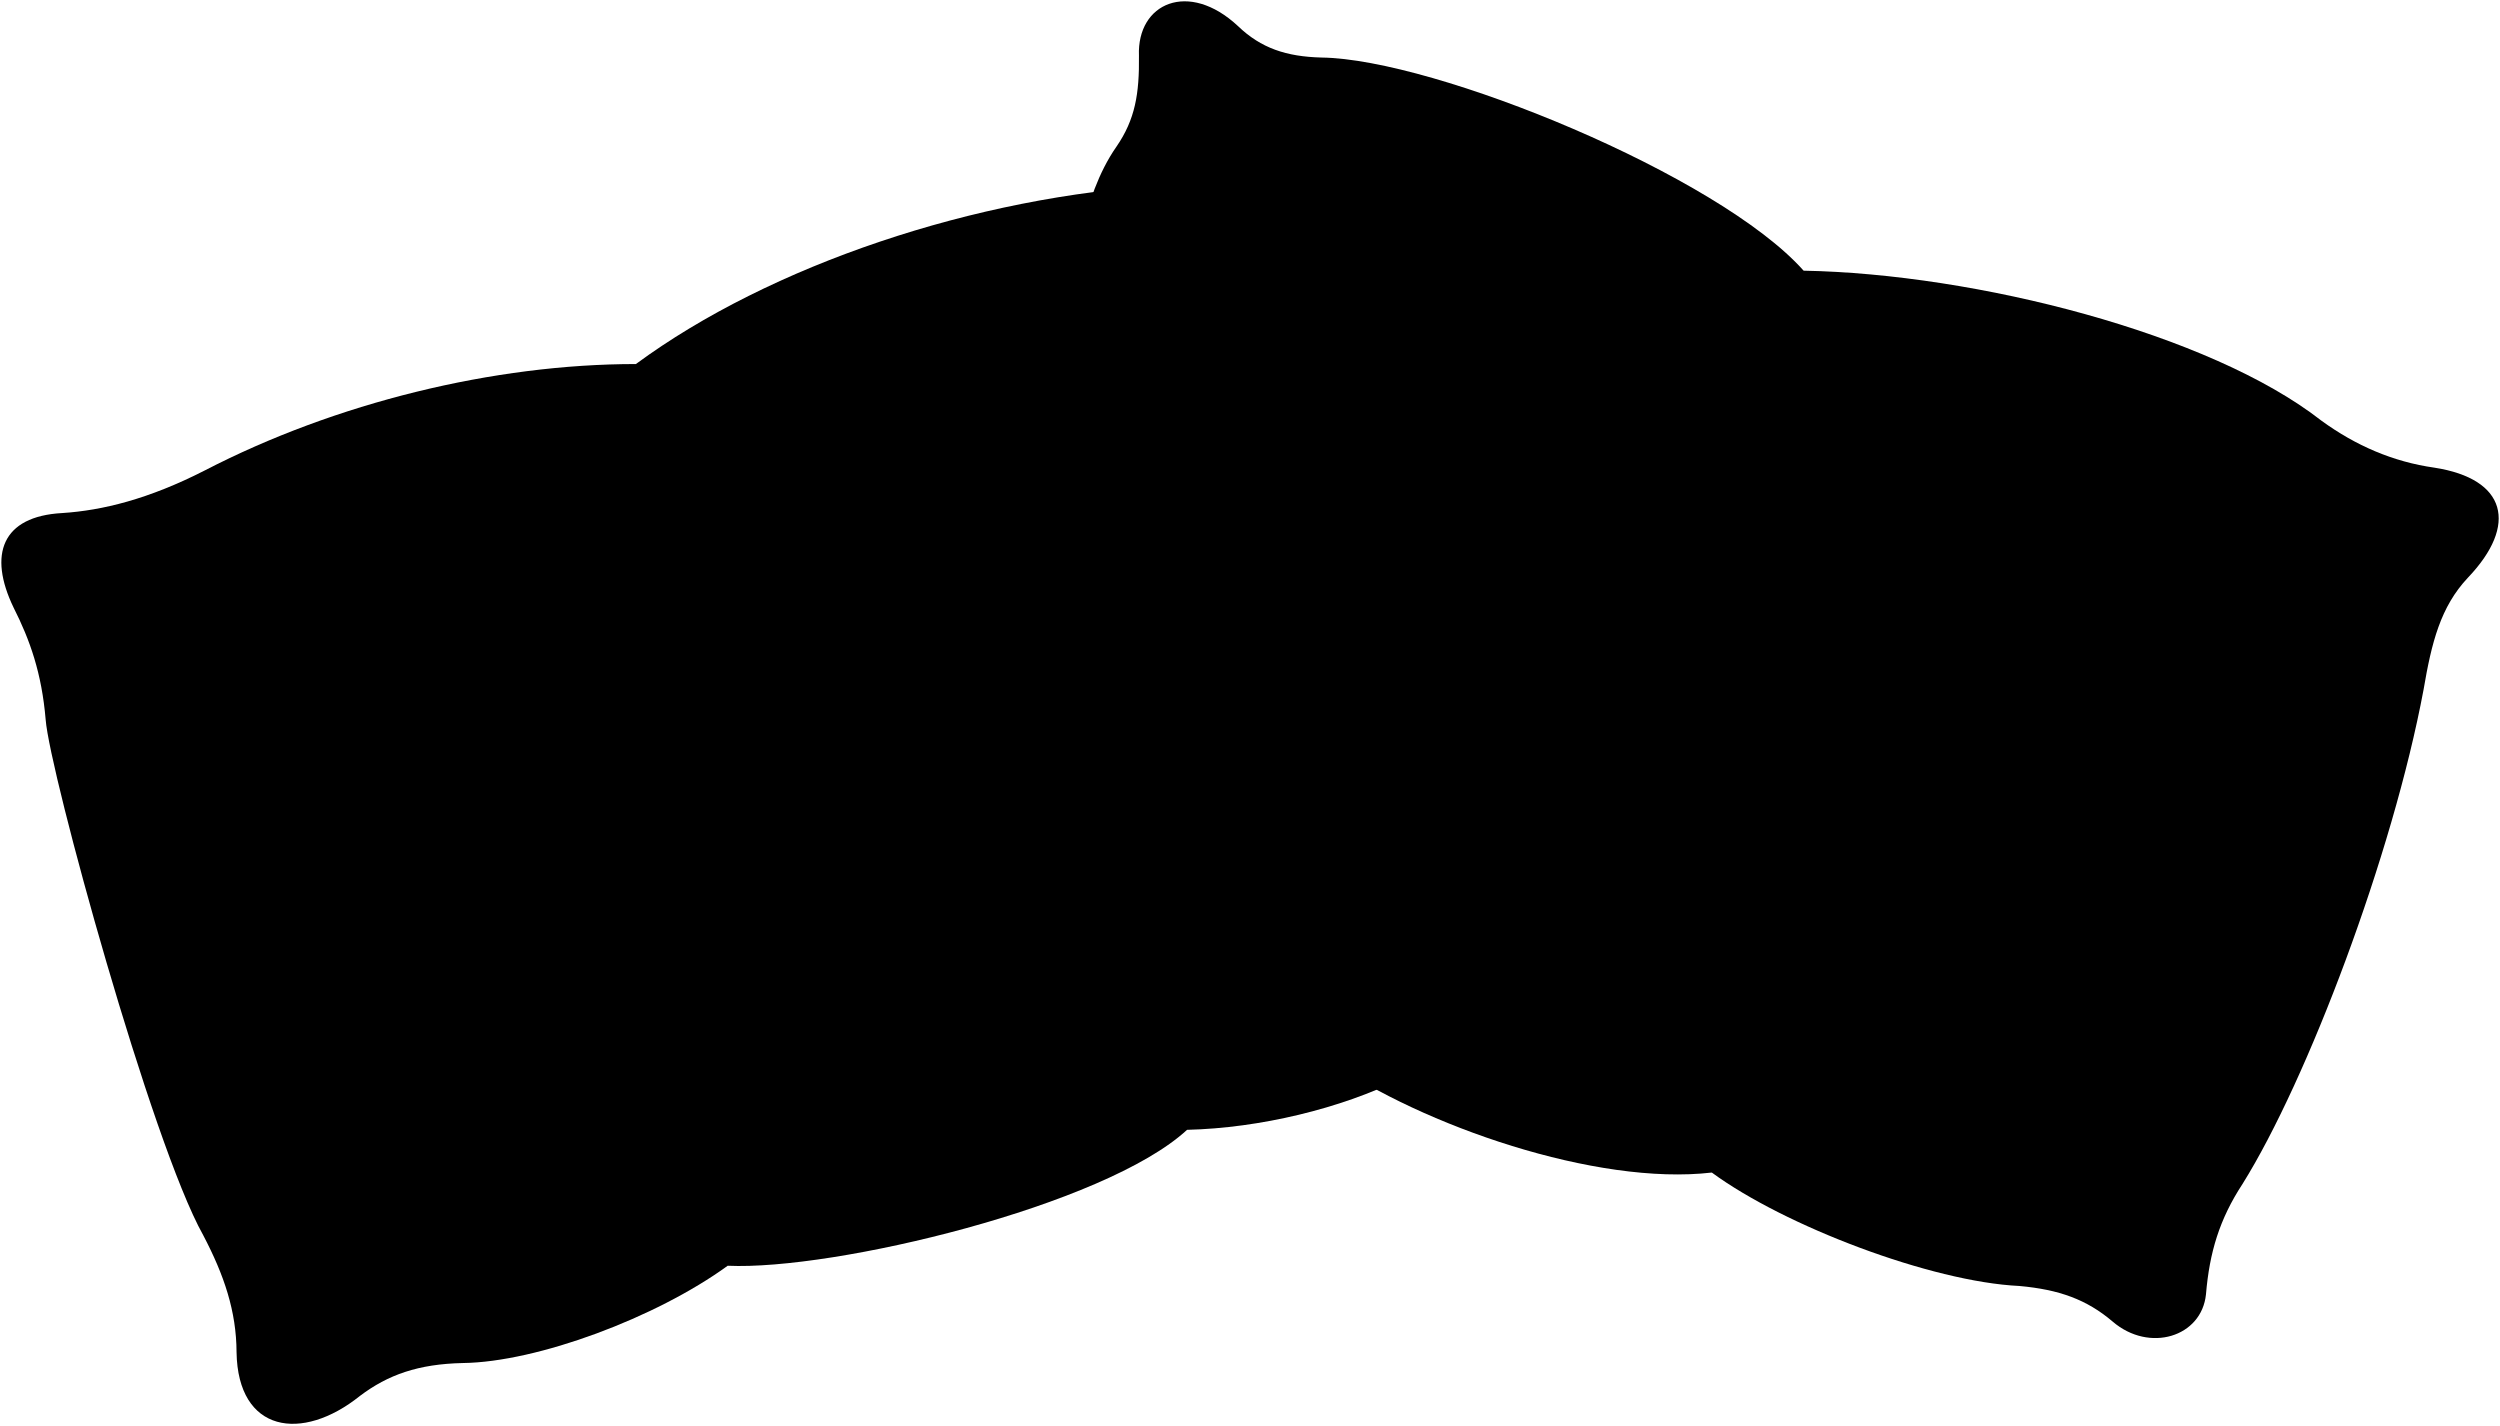
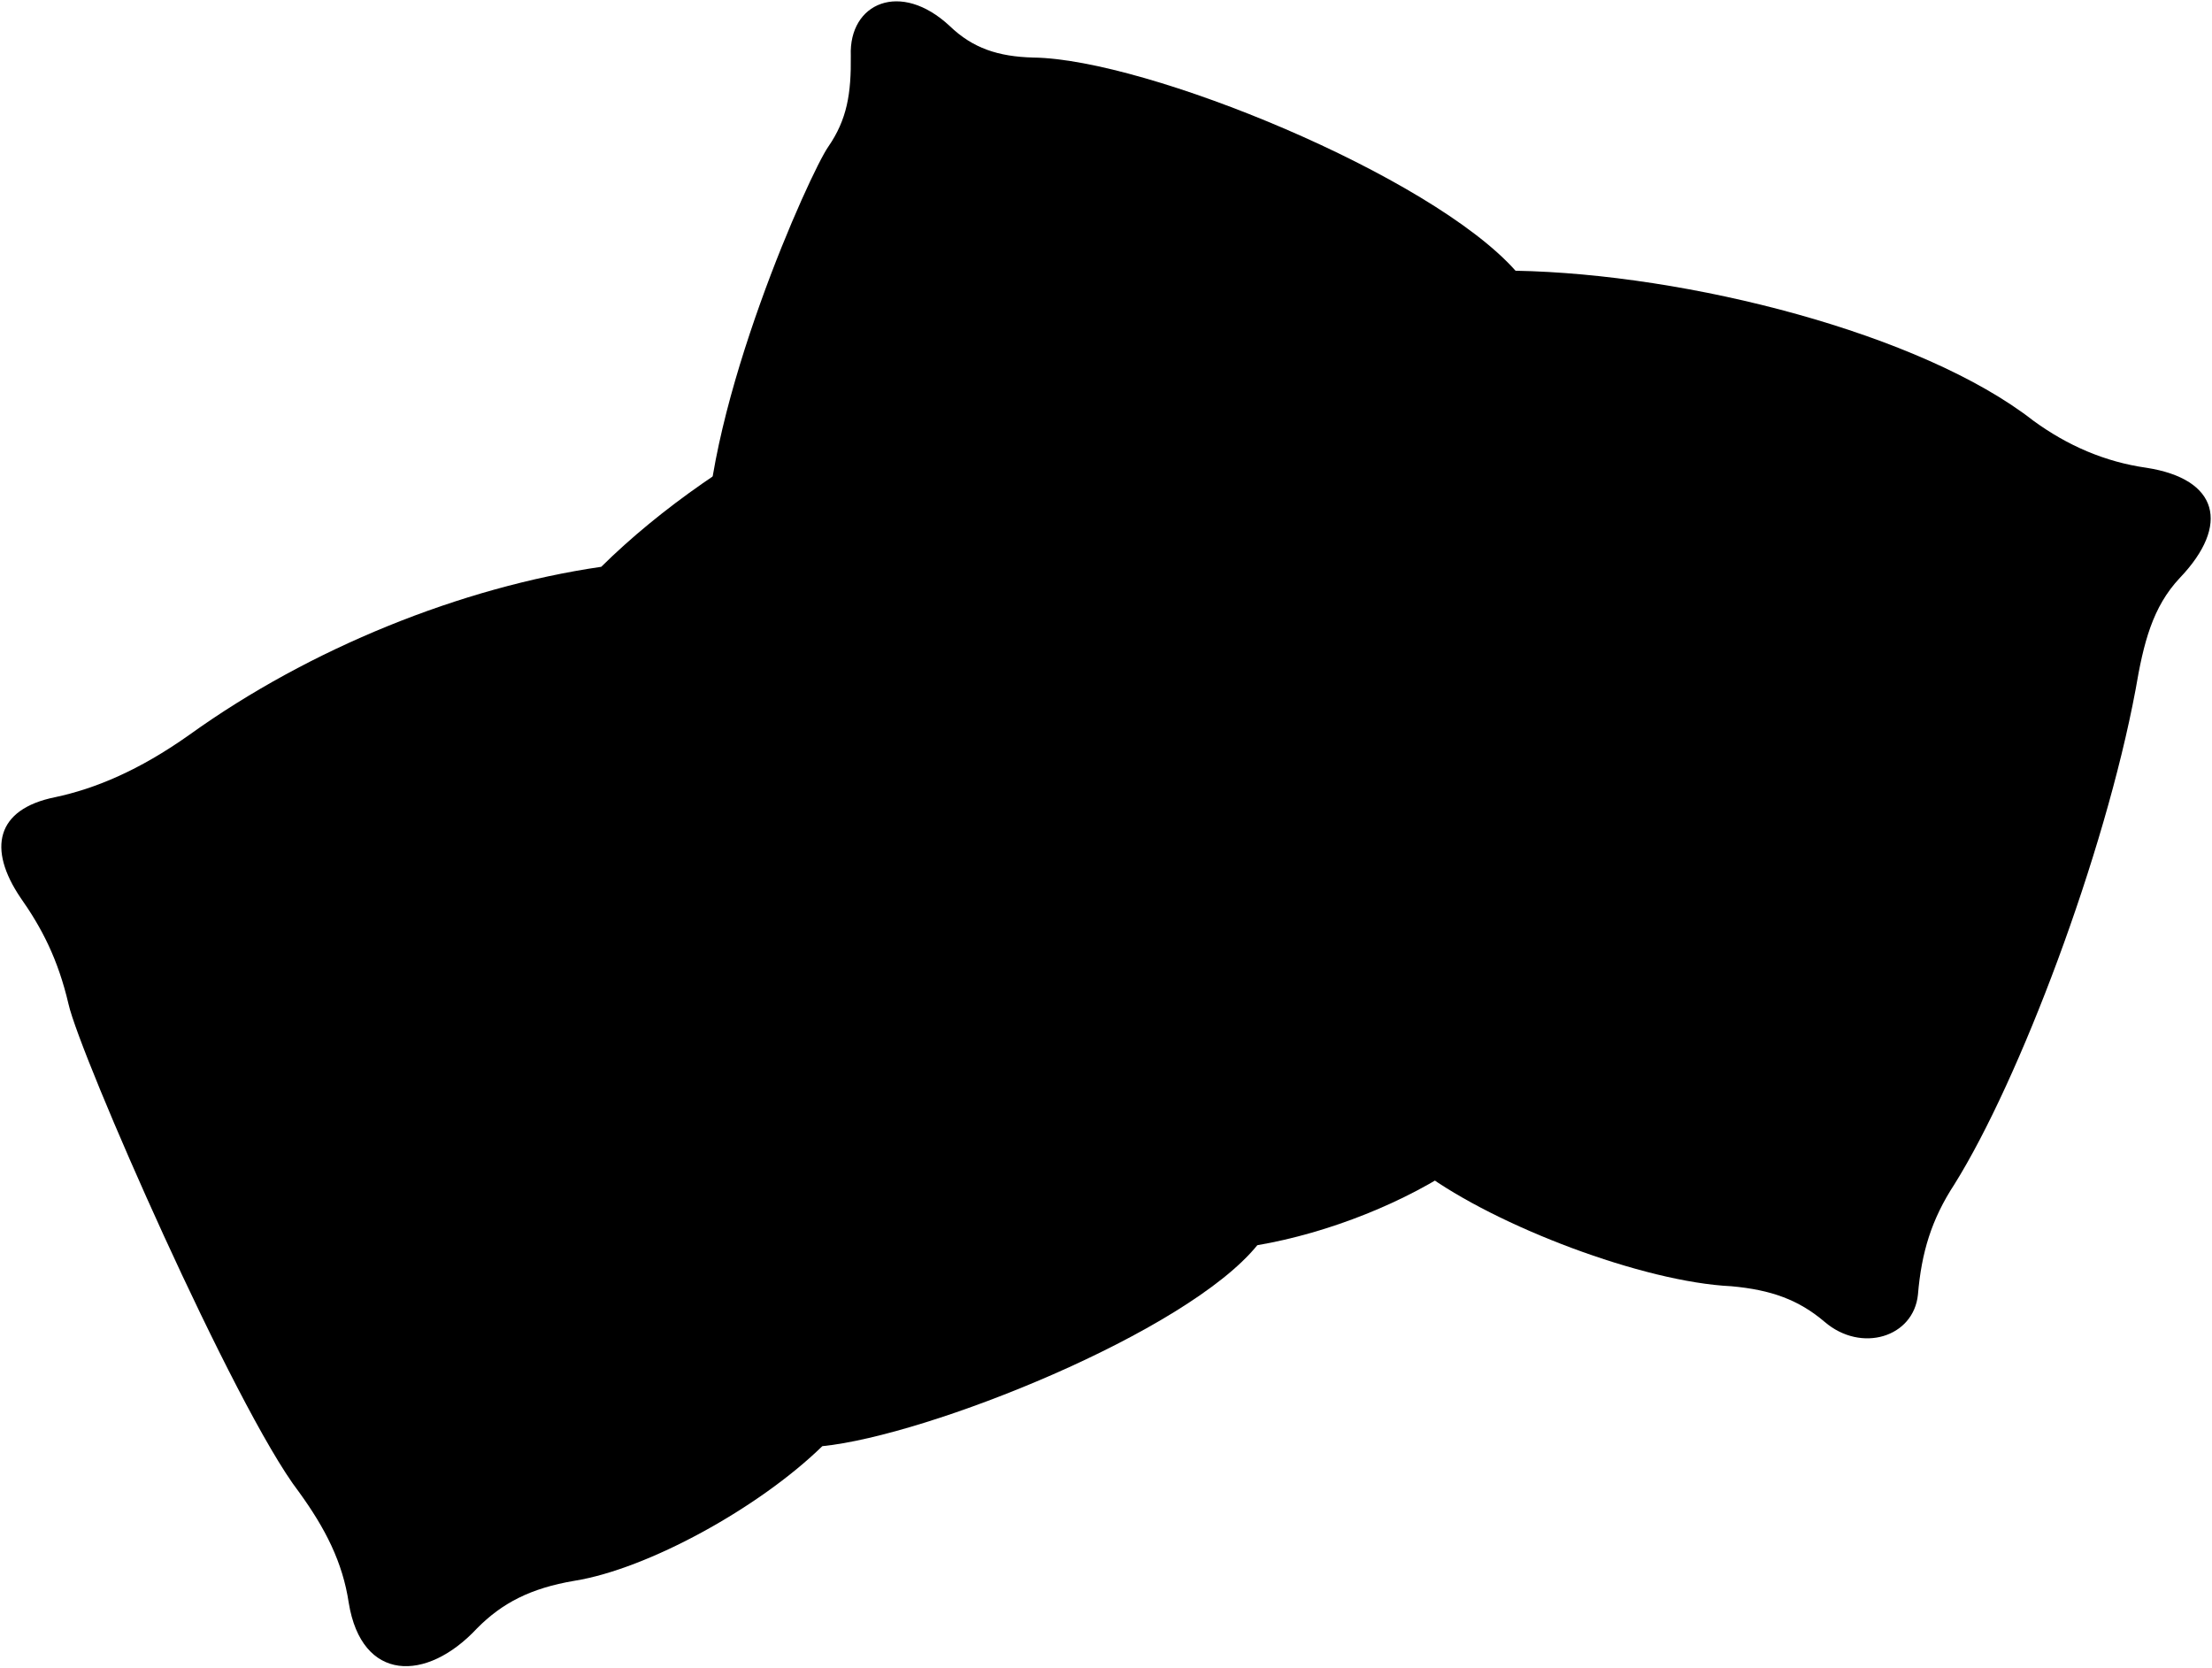
- <svg viewBox="0 0 1876.02 1069.52">
-   <path class="boyfriendPillow" d="M1284.56,879.89c54.63,40.13,164.77,82,230.82,85.12,29.7,2.69,50.47,10.09,70,26.74,27.52,23.59,66.75,11.51,70-20.45,2.65-31.64,10.15-56.41,27.4-82.81,48.65-77.9,112.66-246.8,135.9-371.08,6-35.21,12.67-62,33.26-83.91,37.85-39.66,29-74.17-25.16-82.56-31-4.39-59.15-16.58-84.92-35.38-83.73-65.37-259.41-110.08-388.41-112.44-63.58-71.57-276.86-158.86-361.78-159.94-26.33-.68-45.41-7-62.66-23.59C892-15,853.12,2.26,854.68,41.77c.35,28.52-2.82,47.88-16.9,68.3-13.75,19.72-21,43.11-26.11,63.17L997,795.8C1067.26,844.63,1198,890,1284.56,879.89Z" />
-   <path class="lizPillow" d="M954.13,114.37c42-30.52,73.88-18.75,80.54,30.07,2.66,22.79,9,41.92,19.33,62.29,53,102.25,110.37,309.74,112.76,403.79,1,50.64,9.87,76.64,24.7,102,20,35.44,7.73,79.1-37.59,76.25-37.57-1.57-69.8,3.76-102,20.4-45.42,22.67-106.73,37.38-161.08,38.66-61.9,57.09-265,105.65-344.73,102-53.65,39-142.93,72.3-198.67,73-33.53.74-56.22,8.78-77.32,24.7-43.51,34.9-91.58,27.54-92.56-32.79-.12-30.79-9.32-57.88-25-87.8C113.72,857.85,37.2,579.25,34.26,540c-2.94-34.83-11.75-59.72-24.1-84.13C-9,416.08,1.4,387.46,46.68,385c30.25-1.95,64.95-10.52,106.77-31.87,98.59-51,217.29-79.95,323.73-79.95,100.55-74.07,255.06-126.06,397.48-134.11C905.59,135.82,931.38,130.44,954.13,114.37Z" />
+ <svg viewBox="0 0 1659.72 1250.97">
+   <path class="boyfriendPillow" d="M1068.26,879.89c54.63,40.13,164.78,82,230.82,85.12,29.7,2.69,50.47,10.09,70,26.74,27.52,23.59,66.75,11.51,70-20.45,2.65-31.64,10.15-56.41,27.4-82.81,48.66-77.9,112.66-246.8,135.9-371.08,6-35.21,12.67-62,33.27-83.91,37.85-39.66,29-74.17-25.17-82.56-31-4.39-59.15-16.58-84.91-35.38-83.73-65.37-259.41-110.08-388.42-112.44C1073.54,131.55,860.26,44.26,775.34,43.18c-26.34-.68-45.42-7-62.67-23.59-37-34.56-75.85-17.33-74.29,22.18.35,28.52-2.81,47.88-16.9,68.3-13.75,19.72-91.76,193.13-91.76,301.07l251,384.66C851,844.63,981.65,890,1068.26,879.89Z" />
+   <path class="lizPillow" d="M900.16,199.28c37.16-36.27,70.4-29.23,84.05,18.12,5.92,22.17,15,40.18,28.12,58.84,67.19,93.54,153.94,290.56,169.89,383.28,8.34,50,20.83,74.41,39.17,97.38,24.9,32.19,19.07,77.15-26.18,80.88-37.41,3.88-68.53,13.8-98,34.92-41.67,29-100.22,52.4-153.81,61.52C890.38,999.65,696.46,1077,617,1085c-47.47,46.29-131,92.18-186,101-33.07,5.58-54.37,16.81-73,35.61-38,40.82-86.64,40.48-96.33-19.08-4.55-30.45-17.58-55.92-37.43-83.26C175.93,1056.33,60,791.69,51.4,753.29c-7.94-34-20.25-57.4-36-79.77-24.75-36.6-18.55-66.43,25.9-75.41,29.65-6.3,62.75-19.79,101.05-47,90.19-64.72,203.47-110.49,308.79-125.87,88.8-87.8,234.18-161.56,374-190.09C855.23,227.51,880,218.47,900.16,199.28Z" />
  <g class="pillowFoldLine">
-     <path d="M1353.41,203.12c-15.2-.26-28.74.24-39.85,1.82" />
-     <path d="M1284.56,879.89c-15.34-11-30.84-22.32-37.88-35.47" />
-     <path d="M890.77,847.85A210.79,210.79,0,0,1,847,845.36" />
-     <path d="M546,949.87c-17.1-.54-32-3.18-42.76-9.65" />
-     <path d="M477.18,273.18c-14,10.45-27.11,20.91-39.17,31.38" />
+     <path d="M1137.11,203.12c-15.2-.26-28.73.24-39.85,1.82" />
+     <path d="M943.39,934.22a210.46,210.46,0,0,1-43.63,3.84" />
+     <path d="M617,1085c-17,1.93-32.1,1.47-43.71-3.38" />
+     <path d="M451.15,425.29c-12.33,12.37-23.81,24.61-34.23,36.71" />
  </g>
</svg>
